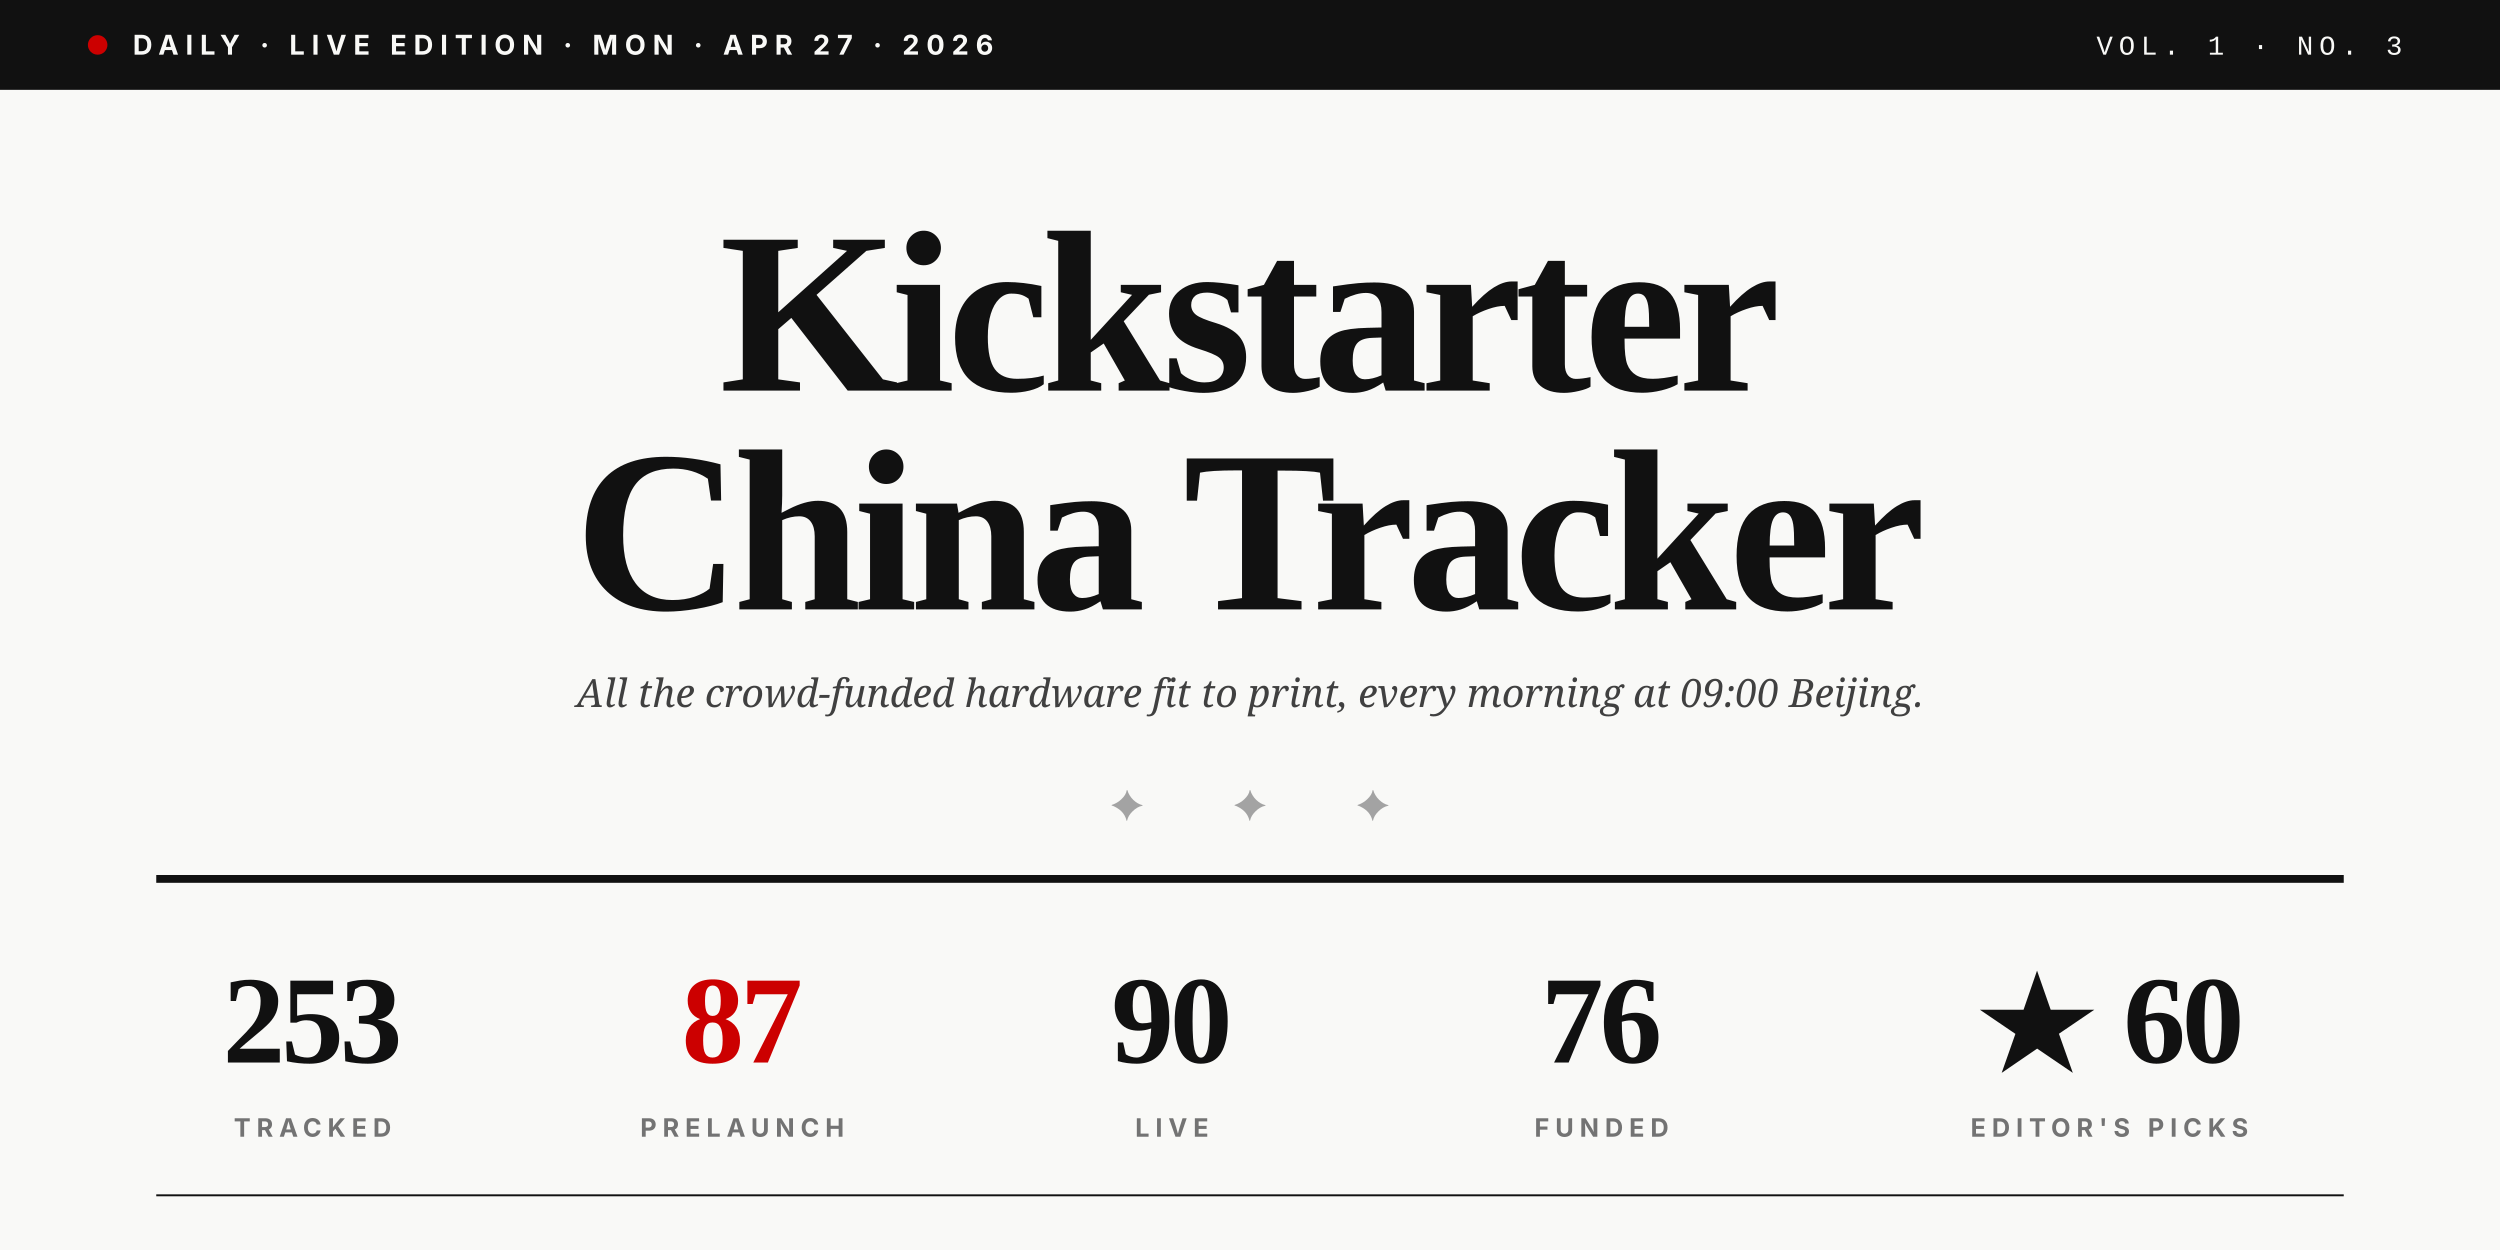
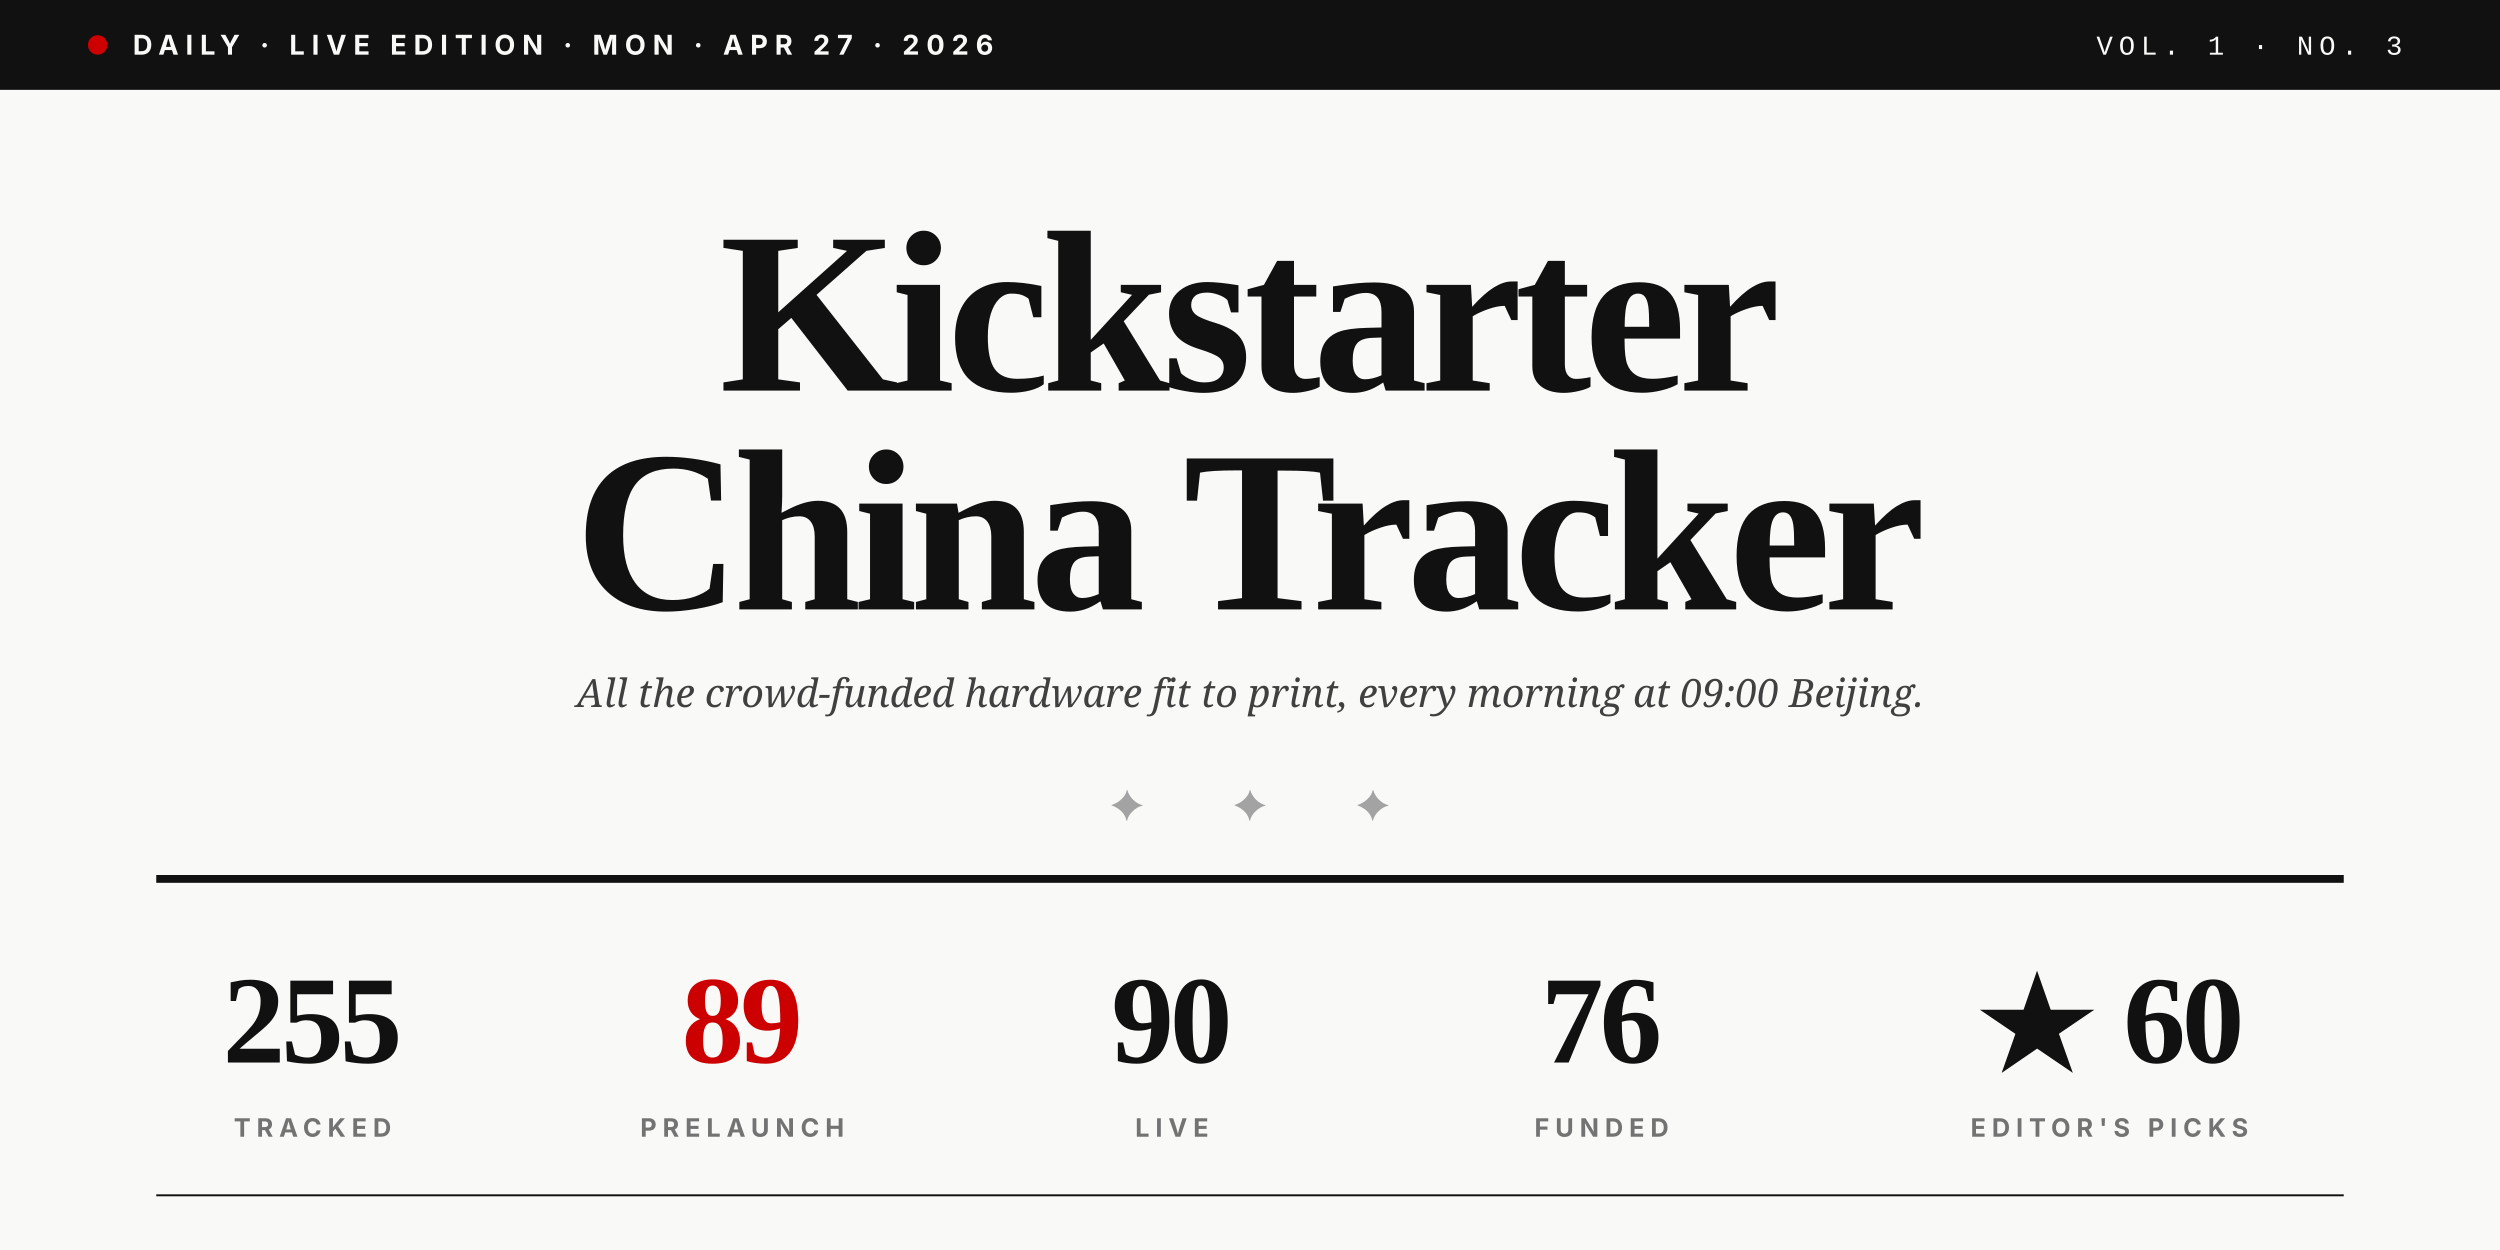
<svg xmlns="http://www.w3.org/2000/svg" viewBox="0 0 1280 640" role="img">
  <rect width="1280" height="640" fill="#F9F9F7" />
  <rect x="0" y="0" width="1280" height="46" fill="#111111" />
  <circle cx="50" cy="23" r="5" fill="#CC0000" />
  <text x="68" y="28" font-family="Inter, Helvetica, sans-serif" font-size="14" font-weight="700" fill="#F9F9F7" letter-spacing="3.5">DAILY · LIVE EDITION · MON · APR 27 · 2026</text>
  <text x="1230" y="28" text-anchor="end" font-family="JetBrains Mono, Courier New, monospace" font-size="14" font-weight="500" fill="#F9F9F7" letter-spacing="3">VOL. 1 · NO. 3</text>
  <text x="640" y="200" text-anchor="middle" font-family="Playfair Display, Times New Roman, serif" font-size="118" font-weight="900" fill="#111111" letter-spacing="-4">Kickstarter</text>
  <text x="640" y="312" text-anchor="middle" font-family="Playfair Display, Times New Roman, serif" font-size="118" font-weight="900" fill="#111111" letter-spacing="-4">China Tracker</text>
  <text x="640" y="362" text-anchor="middle" font-family="Lora, Georgia, serif" font-size="20" font-style="italic" fill="#404040">All the crowd-funded hardware fit to print, every morning at 09:00 Beijing.</text>
  <text x="640" y="420" text-anchor="middle" font-family="Playfair Display, Times New Roman, serif" font-size="22" fill="#A3A3A3" letter-spacing="20">✦  ✦  ✦</text>
  <line x1="80" y1="450" x2="1200" y2="450" stroke="#111111" stroke-width="4" />
-   <text x="160" y="544" text-anchor="middle" font-family="Playfair Display, Times New Roman, serif" font-size="64" font-weight="900" fill="#111111" letter-spacing="-2">253</text>
+   <text x="160" y="544" text-anchor="middle" font-family="Playfair Display, Times New Roman, serif" font-size="64" font-weight="900" fill="#111111" letter-spacing="-2">255</text>
  <text x="160" y="582" text-anchor="middle" font-family="Inter, Helvetica, sans-serif" font-size="13" font-weight="700" fill="#737373" letter-spacing="3">TRACKED</text>
-   <text x="380" y="544" text-anchor="middle" font-family="Playfair Display, Times New Roman, serif" font-size="64" font-weight="900" fill="#CC0000" letter-spacing="-2">87</text>
+   <text x="380" y="544" text-anchor="middle" font-family="Playfair Display, Times New Roman, serif" font-size="64" font-weight="900" fill="#CC0000" letter-spacing="-2">89</text>
  <text x="380" y="582" text-anchor="middle" font-family="Inter, Helvetica, sans-serif" font-size="13" font-weight="700" fill="#737373" letter-spacing="3">PRELAUNCH</text>
  <text x="600" y="544" text-anchor="middle" font-family="Playfair Display, Times New Roman, serif" font-size="64" font-weight="900" fill="#111111" letter-spacing="-2">90</text>
  <text x="600" y="582" text-anchor="middle" font-family="Inter, Helvetica, sans-serif" font-size="13" font-weight="700" fill="#737373" letter-spacing="3">LIVE</text>
  <text x="820" y="544" text-anchor="middle" font-family="Playfair Display, Times New Roman, serif" font-size="64" font-weight="900" fill="#111111" letter-spacing="-2">76</text>
  <text x="820" y="582" text-anchor="middle" font-family="Inter, Helvetica, sans-serif" font-size="13" font-weight="700" fill="#737373" letter-spacing="3">FUNDED</text>
  <text x="1080" y="544" text-anchor="middle" font-family="Playfair Display, Times New Roman, serif" font-size="64" font-weight="900" fill="#111111" letter-spacing="-2">★ 60</text>
  <text x="1080" y="582" text-anchor="middle" font-family="Inter, Helvetica, sans-serif" font-size="13" font-weight="700" fill="#737373" letter-spacing="3">EDITOR'S PICKS</text>
  <line x1="80" y1="612" x2="1200" y2="612" stroke="#111111" stroke-width="1" />
</svg>
